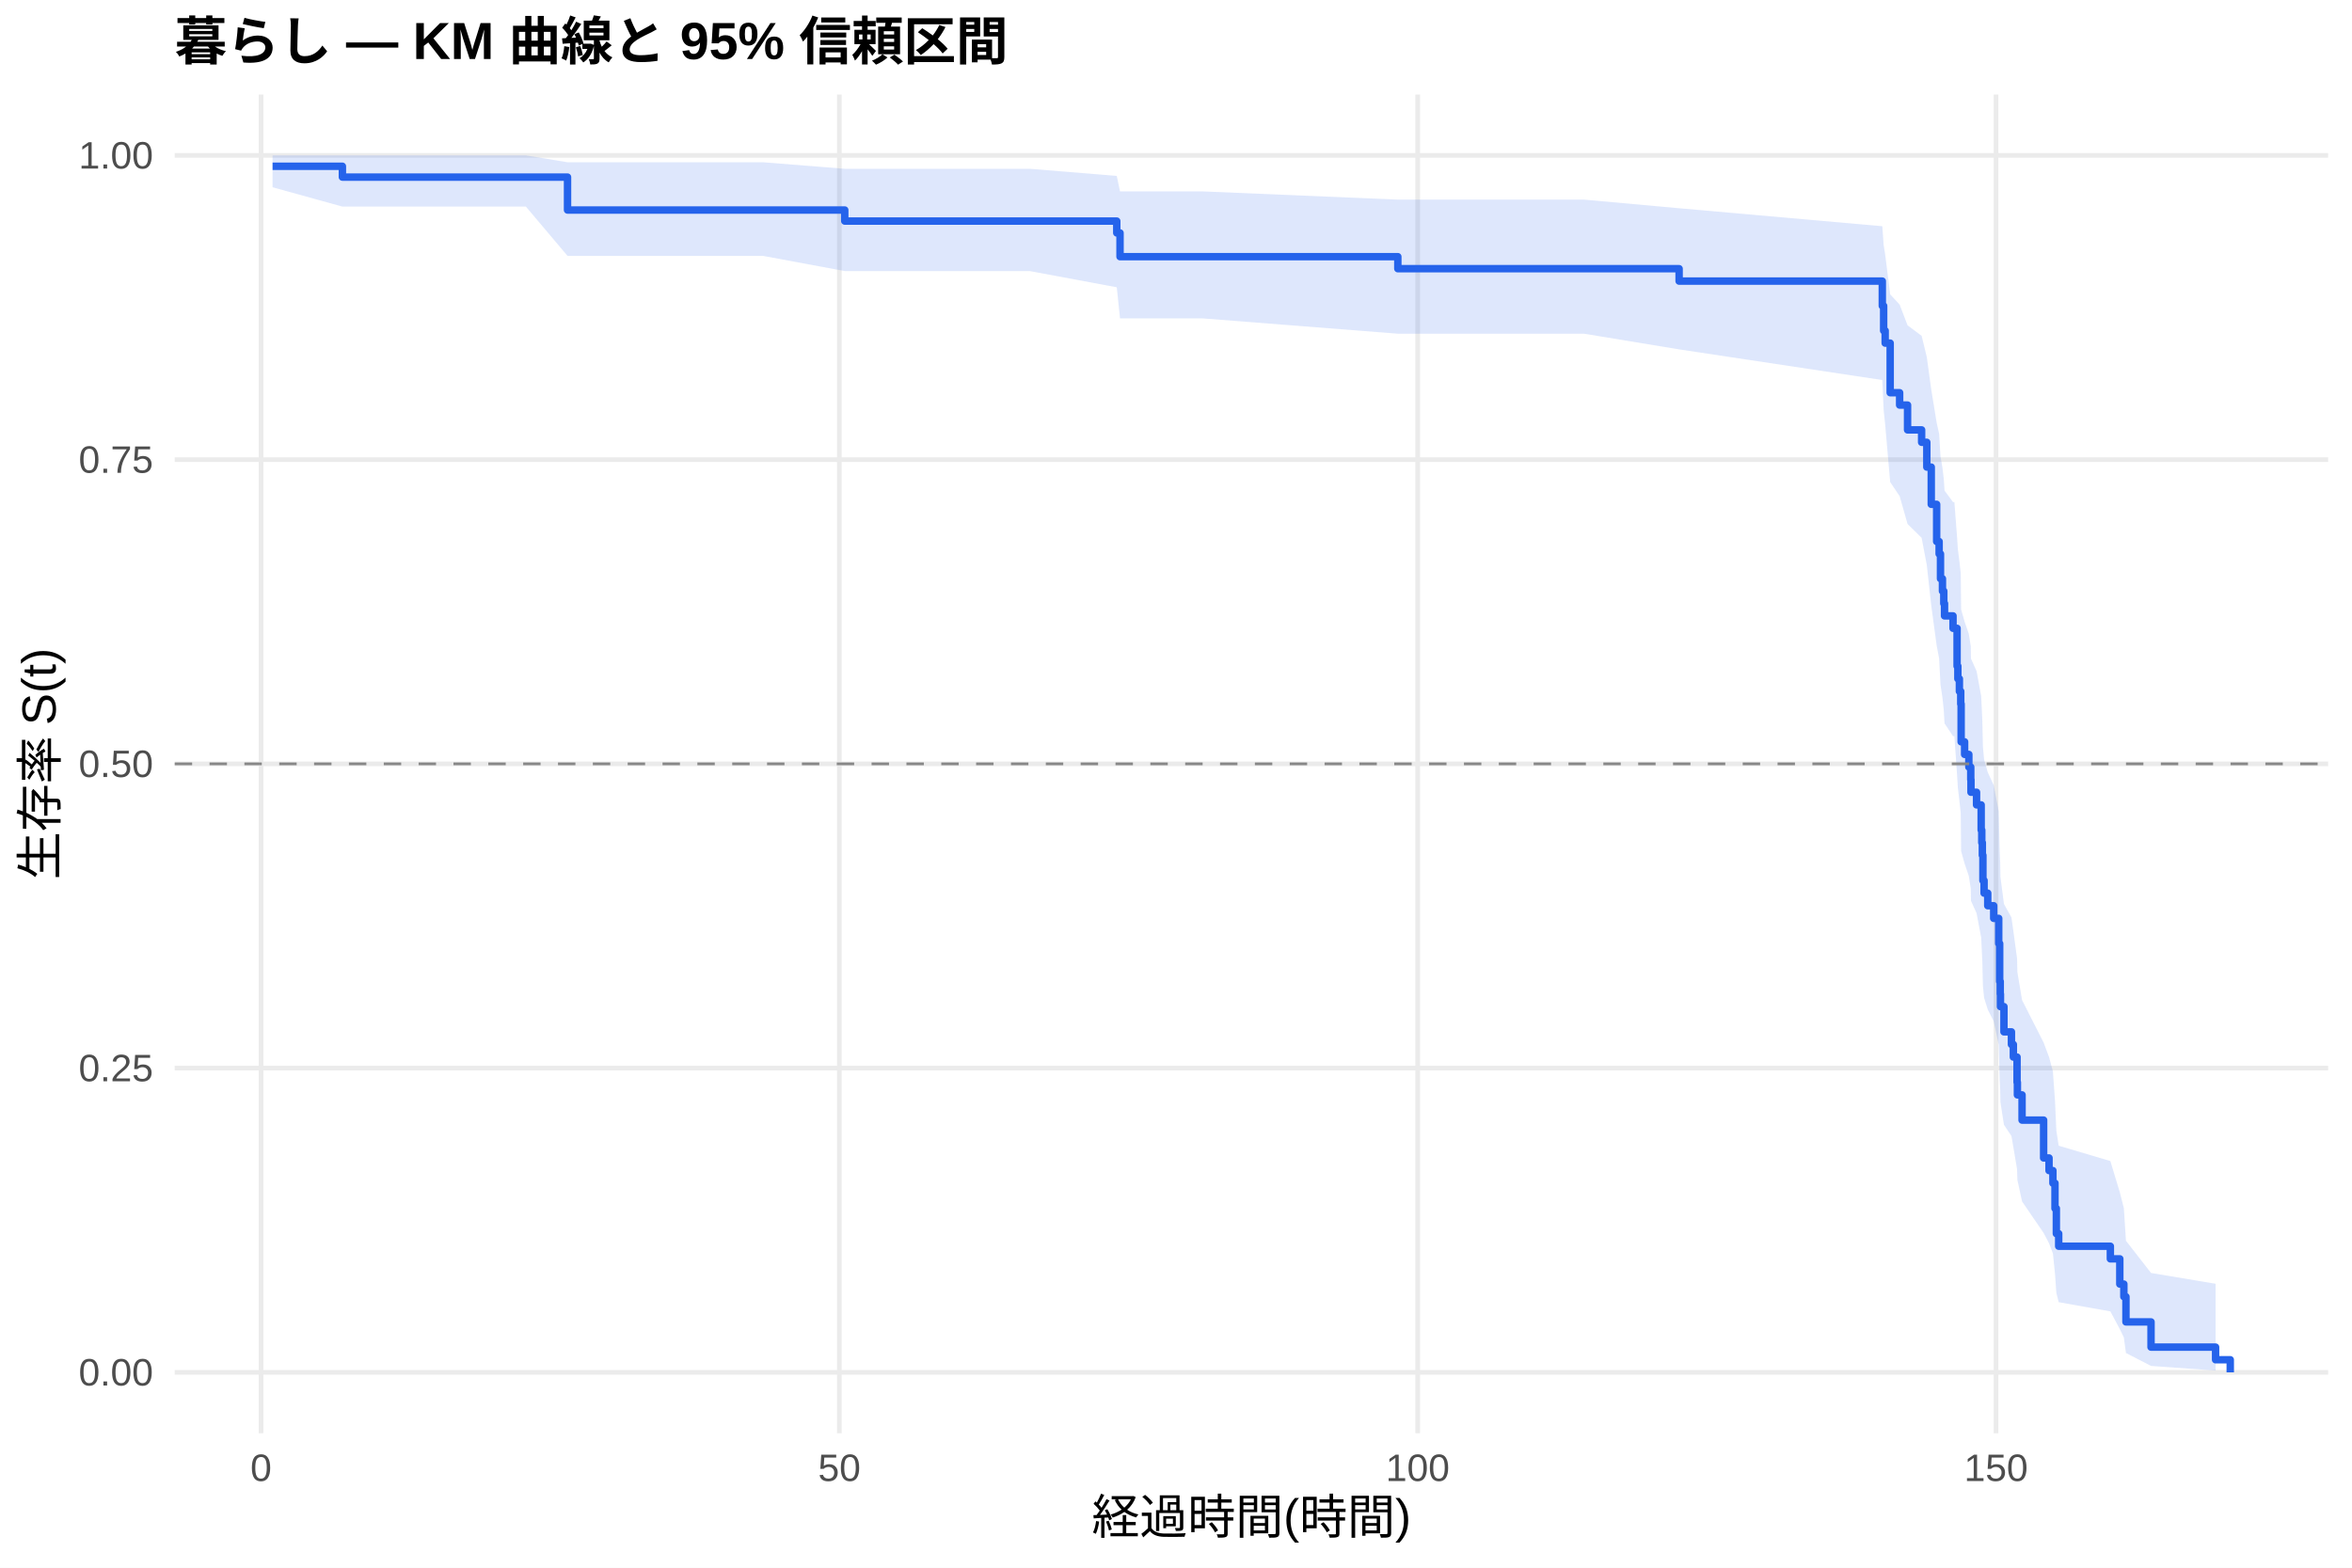
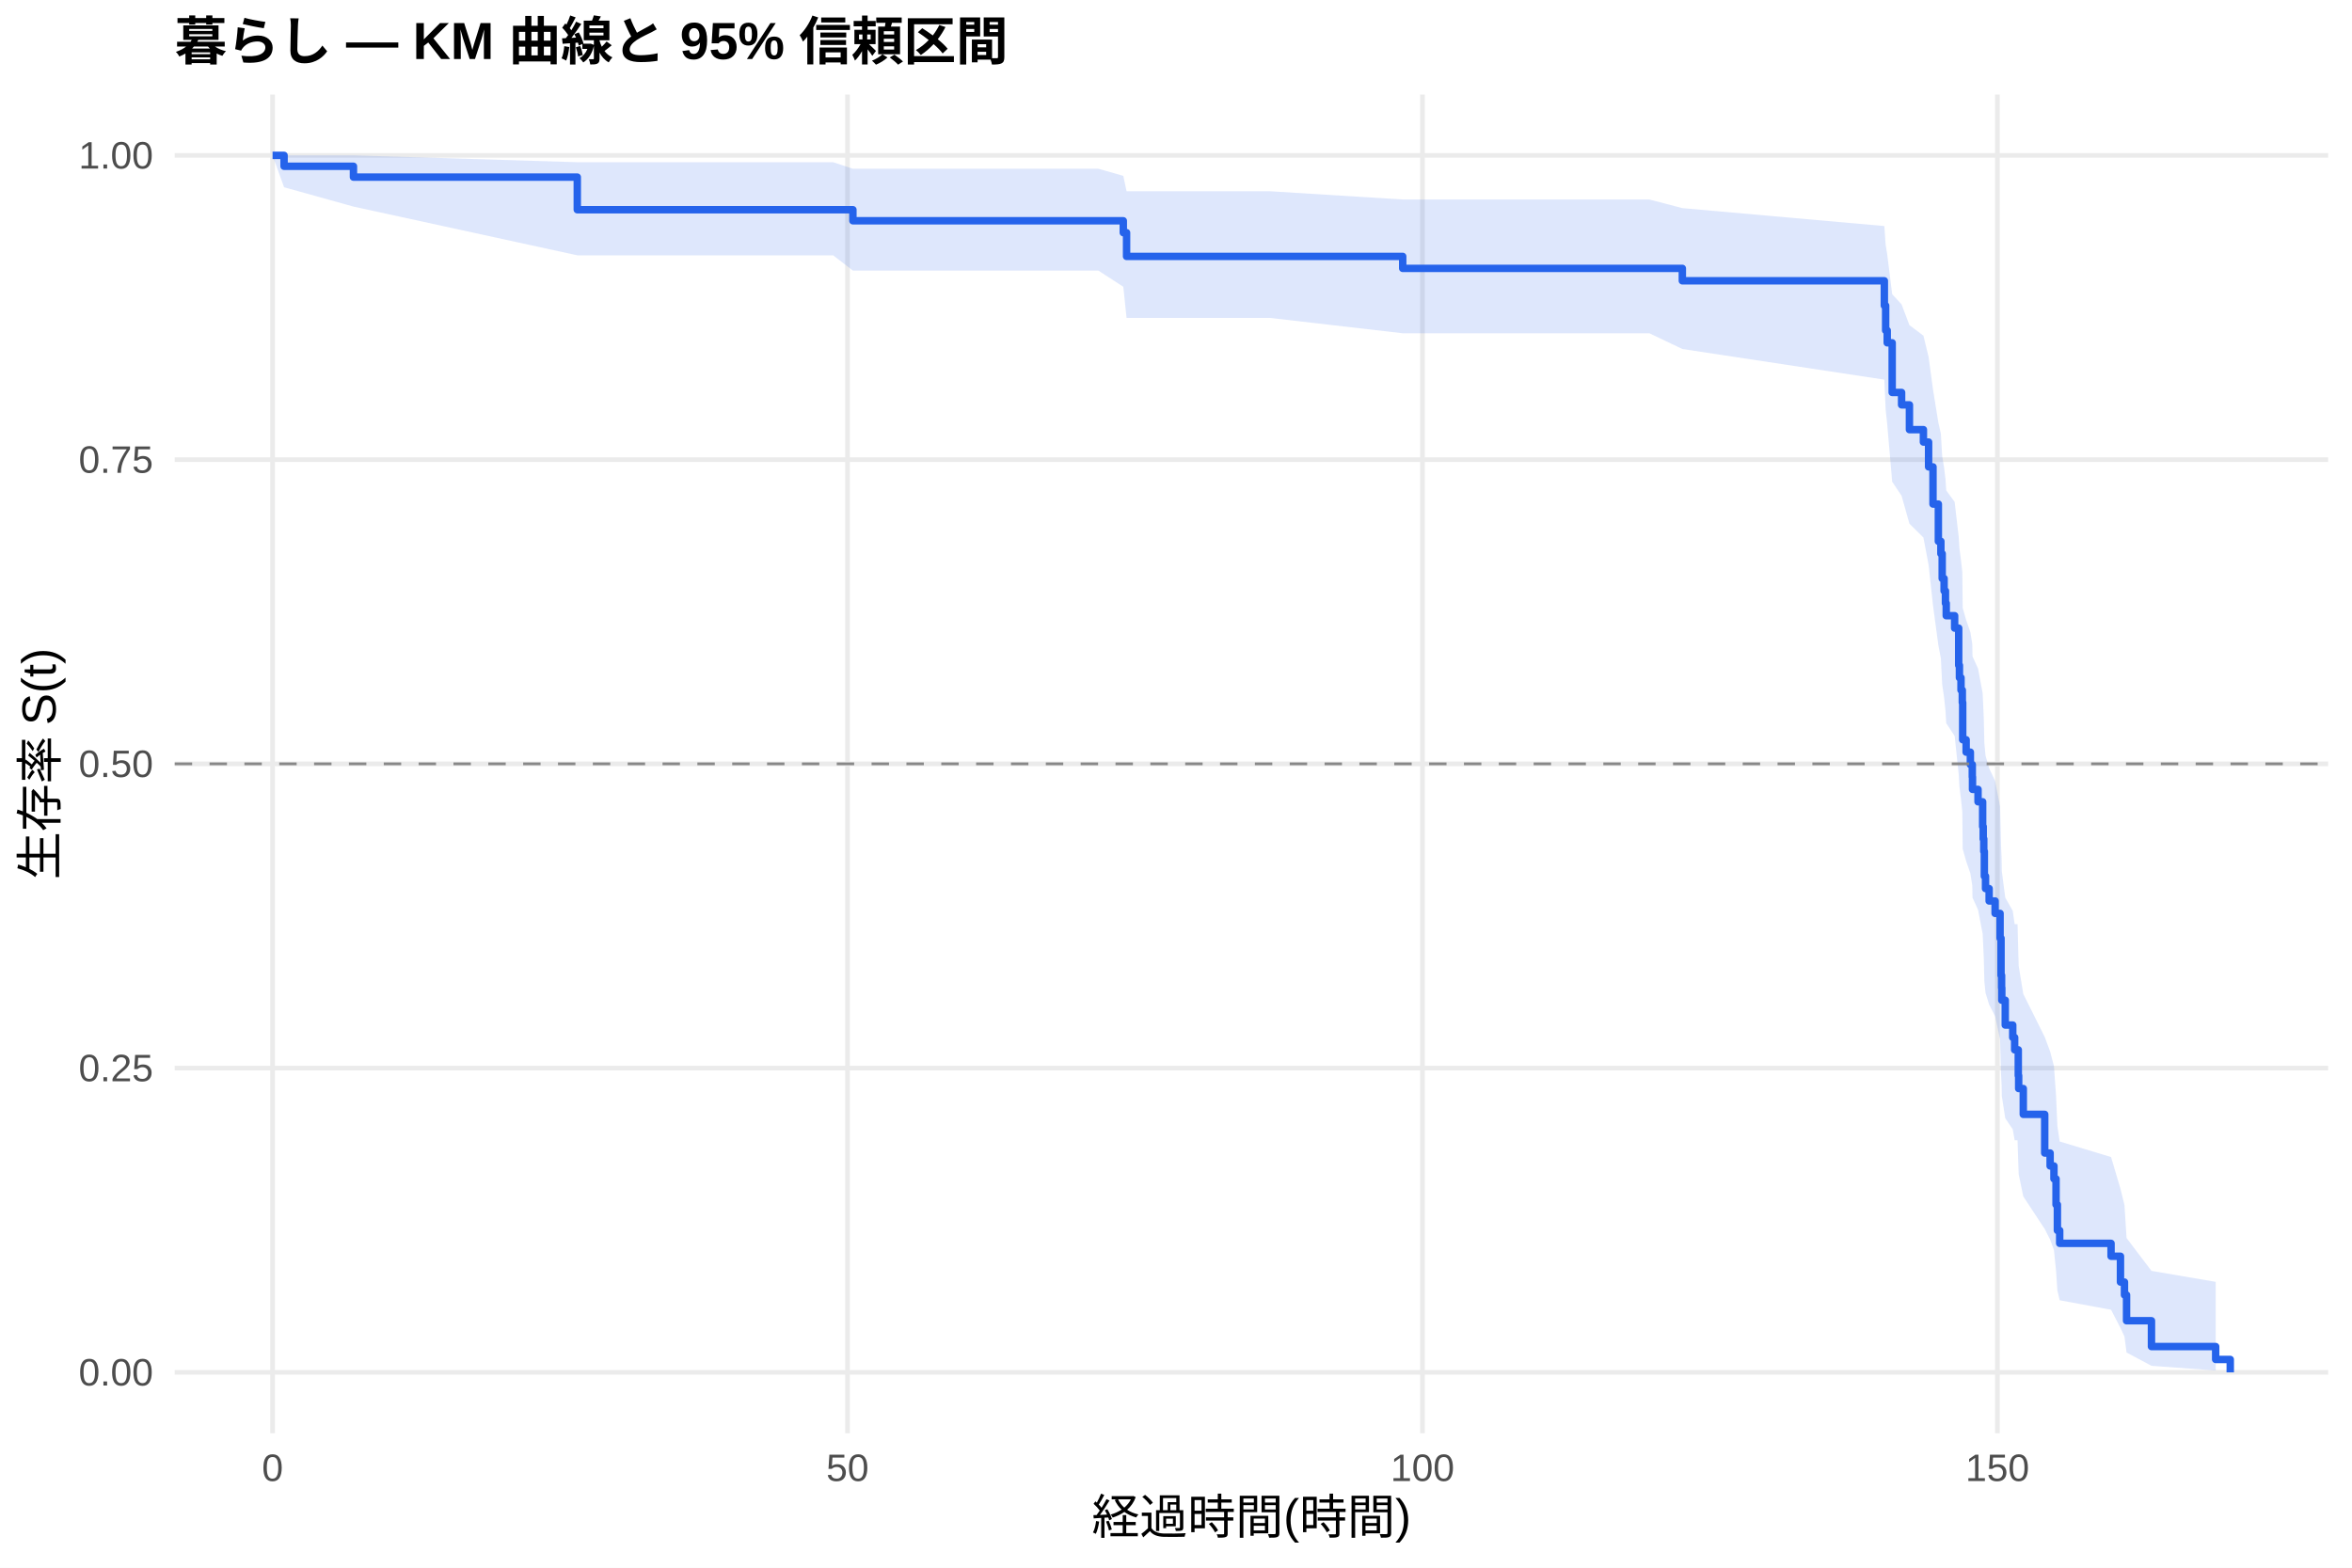
<svg xmlns="http://www.w3.org/2000/svg" width="540.00pt" height="360.00pt" viewBox="0 0 540.00 360.00">
  <g class="svglite">
    <defs>
      <style type="text/css">
    .svglite line, .svglite polyline, .svglite polygon, .svglite path, .svglite rect, .svglite circle {
      fill: none;
      stroke: #000000;
      stroke-linecap: round;
      stroke-linejoin: round;
      stroke-miterlimit: 10.00;
    }
    .svglite text {
      white-space: pre;
    }
    .svglite g.glyphgroup path {
      fill: inherit;
      stroke: none;
    }
  </style>
    </defs>
    <rect width="100%" height="100%" style="stroke: none; fill: #FFFFFF;" />
    <defs>
      <clipPath id="cpMC4wMHw1NDAuMDB8MC4wMHwzNjAuMDA=">
        <rect x="0.00" y="0.00" width="540.00" height="360.00" />
      </clipPath>
    </defs>
    <g clip-path="url(#cpMC4wMHw1NDAuMDB8MC4wMHwzNjAuMDA=)">
      <rect x="0" y="0.00" width="540.00" height="360.00" style="stroke-width: 1.07; stroke: none; fill: #FFFFFF;" />
    </g>
    <defs>
      <clipPath id="cpNDAuMTF8NTM0LjUyfDIxLjcxfDMyOS4xMg==">
        <rect x="40.11" y="21.71" width="494.41" height="307.41" />
      </clipPath>
    </defs>
    <g clip-path="url(#cpNDAuMTF8NTM0LjUyfDIxLjcxfDMyOS4xMg==)">
      <polyline points="40.11,315.14 534.52,315.14 " style="stroke-width: 1.07; stroke: #EBEBEB; stroke-linecap: butt;" />
      <polyline points="40.11,245.28 534.52,245.28 " style="stroke-width: 1.07; stroke: #EBEBEB; stroke-linecap: butt;" />
      <polyline points="40.11,175.41 534.52,175.41 " style="stroke-width: 1.07; stroke: #EBEBEB; stroke-linecap: butt;" />
      <polyline points="40.11,105.55 534.52,105.55 " style="stroke-width: 1.07; stroke: #EBEBEB; stroke-linecap: butt;" />
      <polyline points="40.11,35.68 534.52,35.68 " style="stroke-width: 1.07; stroke: #EBEBEB; stroke-linecap: butt;" />
-       <polyline points="59.93,329.12 59.93,21.71 " style="stroke-width: 1.07; stroke: #EBEBEB; stroke-linecap: butt;" />
-       <polyline points="192.71,329.12 192.71,21.71 " style="stroke-width: 1.07; stroke: #EBEBEB; stroke-linecap: butt;" />
-       <polyline points="325.49,329.12 325.49,21.71 " style="stroke-width: 1.07; stroke: #EBEBEB; stroke-linecap: butt;" />
-       <polyline points="458.27,329.12 458.27,21.71 " style="stroke-width: 1.07; stroke: #EBEBEB; stroke-linecap: butt;" />
-       <polygon points="62.58,35.68 78.61,35.68 120.74,35.68 130.30,37.26 175.18,37.26 193.95,38.76 202.98,38.76 217.89,38.76 236.44,38.76 256.40,40.40 257.15,43.95 276.10,43.95 320.93,45.84 340.80,45.84 363.69,45.84 385.51,47.82 432.16,51.95 432.47,56.25 432.82,58.46 433.97,67.60 436.14,69.94 437.96,74.71 441.19,77.12 442.38,82.01 443.40,89.47 444.64,97.07 445.21,99.63 445.52,104.80 445.97,107.41 446.28,110.03 446.45,112.66 448.40,115.30 448.71,115.30 449.33,123.41 449.51,126.14 449.86,128.88 450.17,131.63 450.26,139.97 451.06,142.77 452.03,145.59 452.47,148.41 452.52,151.25 453.80,154.10 454.86,159.84 455.00,162.73 455.13,165.63 455.26,171.46 455.53,174.40 456.37,177.35 457.74,180.31 458.89,186.28 459.11,195.32 459.24,198.36 459.29,201.42 460.09,207.58 461.81,210.68 462.25,213.80 463.10,220.09 463.18,223.26 464.25,229.66 469.20,239.42 470.44,242.72 471.33,246.04 471.81,252.77 472.12,259.62 472.66,263.10 484.52,266.62 486.69,273.79 487.62,277.45 488.10,284.92 493.86,292.32 508.68,294.80 508.68,314.73 493.86,313.67 488.10,310.70 487.62,307.13 486.69,305.21 484.52,301.14 472.66,299.03 472.12,296.87 471.81,292.42 471.33,287.84 470.44,285.50 469.20,283.14 464.25,275.90 463.18,270.96 463.10,268.47 462.25,263.42 461.81,260.87 460.09,258.30 459.29,253.12 459.24,250.51 459.11,247.88 458.89,239.91 457.74,234.53 456.37,231.82 455.53,229.10 455.26,226.36 455.13,220.85 455.00,218.08 454.86,215.29 453.80,209.69 452.52,206.86 452.47,204.03 452.03,201.18 451.06,198.32 450.26,195.45 450.17,186.77 449.86,183.85 449.51,180.92 449.33,177.97 448.71,169.06 448.40,169.06 446.45,166.12 446.28,163.17 445.97,160.21 445.52,157.23 445.21,151.23 444.64,148.22 443.40,139.07 442.38,129.78 441.19,123.50 437.96,120.33 436.14,113.93 433.97,110.70 432.82,97.50 432.47,94.13 432.16,87.27 385.51,80.23 363.69,76.63 340.80,76.63 320.93,76.63 276.10,73.11 257.15,73.11 256.40,65.97 236.44,62.25 217.89,62.25 202.98,62.25 193.95,62.25 175.18,58.76 130.30,58.76 120.74,47.44 78.61,47.44 62.58,43.00 " style="stroke-width: 0.00; stroke: none; stroke-linecap: butt; fill: #2563EB; fill-opacity: 0.15;" />
-       <polyline points="62.58,35.68 78.61,35.68 120.74,35.68 130.30,37.26 175.18,37.26 193.95,38.76 202.98,38.76 217.89,38.76 236.44,38.76 256.40,40.40 257.15,43.95 276.10,43.95 320.93,45.84 340.80,45.84 363.69,45.84 385.51,47.82 432.16,51.95 432.47,56.25 432.82,58.46 433.97,67.60 436.14,69.94 437.96,74.71 441.19,77.12 442.38,82.01 443.40,89.47 444.64,97.07 445.21,99.63 445.52,104.80 445.97,107.41 446.28,110.03 446.45,112.66 448.40,115.30 448.71,115.30 449.33,123.41 449.51,126.14 449.86,128.88 450.17,131.63 450.26,139.97 451.06,142.77 452.03,145.59 452.47,148.41 452.52,151.25 453.80,154.10 454.86,159.84 455.00,162.73 455.13,165.63 455.26,171.46 455.53,174.40 456.37,177.35 457.74,180.31 458.89,186.28 459.11,195.32 459.24,198.36 459.29,201.42 460.09,207.58 461.81,210.68 462.25,213.80 463.10,220.09 463.18,223.26 464.25,229.66 469.20,239.42 470.44,242.72 471.33,246.04 471.81,252.77 472.12,259.62 472.66,263.10 484.52,266.62 486.69,273.79 487.62,277.45 488.10,284.92 493.86,292.32 508.68,294.80 " style="stroke-width: 1.07; stroke: none; stroke-linecap: butt;" />
-       <polyline points="508.68,314.73 493.86,313.67 488.10,310.70 487.62,307.13 486.69,305.21 484.52,301.14 472.66,299.03 472.12,296.87 471.81,292.42 471.33,287.84 470.44,285.50 469.20,283.14 464.25,275.90 463.18,270.96 463.10,268.47 462.25,263.42 461.81,260.87 460.09,258.30 459.29,253.12 459.24,250.51 459.11,247.88 458.89,239.91 457.74,234.53 456.37,231.82 455.53,229.10 455.26,226.36 455.13,220.85 455.00,218.08 454.86,215.29 453.80,209.69 452.52,206.86 452.47,204.03 452.03,201.18 451.06,198.32 450.26,195.45 450.17,186.77 449.86,183.85 449.51,180.92 449.33,177.97 448.71,169.06 448.40,169.06 446.45,166.12 446.28,163.17 445.97,160.21 445.52,157.23 445.21,151.23 444.64,148.22 443.40,139.07 442.38,129.78 441.19,123.50 437.96,120.33 436.14,113.93 433.97,110.70 432.82,97.50 432.47,94.13 432.16,87.27 385.51,80.23 363.69,76.63 340.80,76.63 320.93,76.63 276.10,73.11 257.15,73.11 256.40,65.97 236.44,62.25 217.89,62.25 202.98,62.25 193.95,62.25 175.18,58.76 130.30,58.76 120.74,47.44 78.61,47.44 62.58,43.00 " style="stroke-width: 1.07; stroke: none; stroke-linecap: butt;" />
-       <polyline points="62.58,38.18 78.61,38.18 78.61,40.67 120.74,40.67 120.74,40.67 130.30,40.67 130.30,48.23 175.18,48.23 175.18,48.23 193.95,48.23 193.95,50.77 202.98,50.77 202.98,50.77 217.89,50.77 217.89,50.77 236.44,50.77 236.44,50.77 256.40,50.77 256.40,53.49 257.15,53.49 257.15,58.94 276.10,58.94 276.10,58.94 320.93,58.94 320.93,61.70 340.80,61.70 340.80,61.70 363.69,61.70 363.69,61.70 385.51,61.70 385.51,64.55 432.16,64.55 432.16,70.24 432.47,70.24 432.47,75.94 432.82,75.94 432.82,78.79 433.97,78.79 433.97,90.18 436.14,90.18 436.14,93.02 437.96,93.02 437.96,98.72 441.19,98.72 441.19,101.57 442.38,101.57 442.38,107.26 443.40,107.26 443.40,115.81 444.64,115.81 444.64,124.35 445.21,124.35 445.21,127.20 445.52,127.20 445.52,132.89 445.97,132.89 445.97,135.74 446.28,135.74 446.28,138.59 446.45,138.59 446.45,141.43 448.40,141.43 448.40,144.28 448.71,144.28 448.71,144.28 449.33,144.28 449.33,152.97 449.51,152.97 449.51,155.87 449.86,155.87 449.86,158.76 450.17,158.76 450.17,161.66 450.26,161.66 450.26,170.35 451.06,170.35 451.06,173.24 452.03,173.24 452.03,176.14 452.47,176.14 452.47,179.03 452.52,179.03 452.52,181.93 453.80,181.93 453.80,184.83 454.86,184.83 454.86,190.62 455.00,190.62 455.00,193.51 455.13,193.51 455.13,196.41 455.26,196.41 455.26,202.20 455.53,202.20 455.53,205.10 456.37,205.10 456.37,207.99 457.74,207.99 457.74,210.89 458.89,210.89 458.89,216.68 459.11,216.68 459.11,225.37 459.24,225.37 459.24,228.26 459.29,228.26 459.29,231.16 460.09,231.16 460.09,236.95 461.81,236.95 461.81,239.85 462.25,239.85 462.25,242.74 463.10,242.74 463.10,248.54 463.18,248.54 463.18,251.43 464.25,251.43 464.25,257.22 469.20,257.22 469.20,265.91 470.44,265.91 470.44,268.81 471.33,268.81 471.33,271.70 471.81,271.70 471.81,277.50 472.12,277.50 472.12,283.29 472.66,283.29 472.66,286.18 484.52,286.18 484.52,289.08 486.69,289.08 486.69,294.87 487.62,294.87 487.62,297.77 488.10,297.77 488.10,303.56 493.86,303.56 493.86,309.35 508.68,309.35 508.68,312.25 512.05,312.25 512.05,315.14 " style="stroke-width: 1.71; stroke: #2563EB; stroke-linecap: butt;" />
+       <polyline points="62.58,329.12 62.58,21.71 " style="stroke-width: 1.07; stroke: #EBEBEB; stroke-linecap: butt;" />
+       <polyline points="194.58,329.12 194.58,21.71 " style="stroke-width: 1.07; stroke: #EBEBEB; stroke-linecap: butt;" />
+       <polyline points="326.59,329.12 326.59,21.71 " style="stroke-width: 1.07; stroke: #EBEBEB; stroke-linecap: butt;" />
+       <polyline points="458.59,329.12 458.59,21.71 " style="stroke-width: 1.07; stroke: #EBEBEB; stroke-linecap: butt;" />
+       <polygon points="62.58,35.68 65.22,35.68 81.15,35.68 132.54,37.25 137.16,37.25 191.28,37.25 195.82,38.75 218.92,38.75 233.74,38.75 252.18,38.75 257.90,40.38 258.65,43.92 291.61,43.92 322.05,45.81 355.93,45.81 378.68,45.81 386.25,47.79 432.63,51.91 432.93,56.21 433.29,58.42 434.43,67.56 436.59,69.90 438.39,74.67 441.60,77.08 442.79,81.97 443.80,89.43 445.03,97.03 445.61,99.59 445.91,104.76 446.35,107.37 446.66,109.99 446.84,112.62 448.77,115.26 449.70,123.27 449.87,125.96 450.23,128.67 450.53,131.38 450.62,139.60 451.41,142.37 452.38,145.14 452.82,147.93 452.87,150.72 454.14,153.53 455.20,159.18 455.33,162.02 455.46,164.88 455.59,170.62 455.86,173.51 456.69,176.41 458.06,179.33 459.20,185.19 459.42,194.08 459.55,197.07 459.60,200.07 460.39,206.12 462.11,209.17 462.55,212.23 463.21,212.23 463.38,218.58 463.47,221.78 464.53,228.25 469.45,238.12 470.69,241.46 471.57,244.82 472.05,251.64 472.36,258.60 472.89,262.13 484.68,265.70 486.84,272.99 487.76,276.71 488.24,284.30 493.96,291.84 508.70,294.36 508.70,314.72 493.96,313.64 488.24,310.59 487.76,306.92 486.84,304.94 484.68,300.77 472.89,298.59 472.36,296.36 472.05,291.79 471.57,287.06 470.69,284.65 469.45,282.22 464.53,274.75 463.47,269.65 463.38,267.07 463.21,261.85 462.55,261.85 462.11,259.33 460.39,256.80 459.60,251.68 459.55,249.11 459.42,246.52 459.20,238.66 458.06,233.36 456.69,230.69 455.86,228.01 455.59,225.32 455.46,219.90 455.33,217.17 455.20,214.43 454.14,208.91 452.87,206.14 452.82,203.35 452.38,200.55 451.41,197.75 450.62,194.93 450.53,186.39 450.23,183.53 449.87,180.65 449.70,177.76 448.77,169.01 446.84,166.07 446.66,163.12 446.35,160.16 445.91,157.18 445.61,151.18 445.03,148.16 443.80,139.01 442.79,129.72 441.60,123.44 438.39,120.26 436.59,113.86 434.43,110.63 433.29,97.42 432.93,94.04 432.63,87.18 386.25,80.14 378.68,76.53 355.93,76.53 322.05,76.53 291.61,73.01 258.65,73.01 257.90,65.85 252.18,62.14 233.74,62.14 218.92,62.14 195.82,62.14 191.28,58.63 137.16,58.63 132.54,58.63 81.15,47.44 65.22,43.00 62.58,35.68 " style="stroke-width: 0.00; stroke: none; stroke-linecap: butt; fill: #2563EB; fill-opacity: 0.15;" />
+       <polyline points="62.58,35.68 65.22,35.68 81.15,35.68 132.54,37.25 137.16,37.25 191.28,37.25 195.82,38.75 218.92,38.75 233.74,38.75 252.18,38.75 257.90,40.38 258.65,43.92 291.61,43.92 322.05,45.81 355.93,45.81 378.68,45.81 386.25,47.79 432.63,51.91 432.93,56.21 433.29,58.42 434.43,67.56 436.59,69.90 438.39,74.67 441.60,77.08 442.79,81.97 443.80,89.43 445.03,97.03 445.61,99.59 445.91,104.76 446.35,107.37 446.66,109.99 446.84,112.62 448.77,115.26 449.70,123.27 449.87,125.96 450.23,128.67 450.53,131.38 450.62,139.60 451.41,142.37 452.38,145.14 452.82,147.93 452.87,150.72 454.14,153.53 455.20,159.18 455.33,162.02 455.46,164.88 455.59,170.62 455.86,173.51 456.69,176.41 458.06,179.33 459.20,185.19 459.42,194.08 459.55,197.07 459.60,200.07 460.39,206.12 462.11,209.17 462.55,212.23 463.21,212.23 463.38,218.58 463.47,221.78 464.53,228.25 469.45,238.12 470.69,241.46 471.57,244.82 472.05,251.64 472.36,258.60 472.89,262.13 484.68,265.70 486.84,272.99 487.76,276.71 488.24,284.30 493.96,291.84 508.70,294.36 " style="stroke-width: 1.07; stroke: none; stroke-linecap: butt;" />
+       <polyline points="508.70,314.72 493.96,313.64 488.24,310.59 487.76,306.92 486.84,304.94 484.68,300.77 472.89,298.59 472.36,296.36 472.05,291.79 471.57,287.06 470.69,284.65 469.45,282.22 464.53,274.75 463.47,269.65 463.38,267.07 463.21,261.85 462.55,261.85 462.11,259.33 460.39,256.80 459.60,251.68 459.55,249.11 459.42,246.52 459.20,238.66 458.06,233.36 456.69,230.69 455.86,228.01 455.59,225.32 455.46,219.90 455.33,217.17 455.20,214.43 454.14,208.91 452.87,206.14 452.82,203.35 452.38,200.55 451.41,197.75 450.62,194.93 450.53,186.39 450.23,183.53 449.87,180.65 449.70,177.76 448.77,169.01 446.84,166.07 446.66,163.12 446.35,160.16 445.91,157.18 445.61,151.18 445.03,148.16 443.80,139.01 442.79,129.72 441.60,123.44 438.39,120.26 436.59,113.86 434.43,110.63 433.29,97.42 432.93,94.04 432.63,87.18 386.25,80.14 378.68,76.53 355.93,76.53 322.05,76.53 291.61,73.01 258.65,73.01 257.90,65.85 252.18,62.14 233.74,62.14 218.92,62.14 195.82,62.14 191.28,58.63 137.16,58.63 132.54,58.63 81.15,47.44 65.22,43.00 62.58,35.68 " style="stroke-width: 1.07; stroke: none; stroke-linecap: butt;" />
+       <polyline points="62.58,35.68 65.22,35.68 65.22,38.18 81.15,38.18 81.15,40.67 132.54,40.67 132.54,48.16 137.16,48.16 137.16,48.16 191.28,48.16 191.28,48.16 195.82,48.16 195.82,50.70 218.92,50.70 218.92,50.70 233.74,50.70 233.74,50.70 252.18,50.70 252.18,50.70 257.90,50.70 257.90,53.43 258.65,53.43 258.65,58.88 291.61,58.88 291.61,58.88 322.05,58.88 322.05,61.63 355.93,61.63 355.93,61.63 378.68,61.63 378.68,61.63 386.25,61.63 386.25,64.48 432.63,64.48 432.63,70.18 432.93,70.18 432.93,75.88 433.29,75.88 433.29,78.72 434.43,78.72 434.43,90.12 436.59,90.12 436.59,92.97 438.39,92.97 438.39,98.66 441.60,98.66 441.60,101.51 442.79,101.51 442.79,107.21 443.80,107.21 443.80,115.75 445.03,115.75 445.03,124.30 445.61,124.30 445.61,127.15 445.91,127.15 445.91,132.84 446.35,132.84 446.35,135.69 446.66,135.69 446.66,138.54 446.84,138.54 446.84,141.39 448.77,141.39 448.77,144.24 449.70,144.24 449.70,152.78 449.87,152.78 449.87,155.63 450.23,155.63 450.23,158.48 450.53,158.48 450.53,161.33 450.62,161.33 450.62,169.87 451.41,169.87 451.41,172.72 452.38,172.72 452.38,175.57 452.82,175.57 452.82,178.42 452.87,178.42 452.87,181.27 454.14,181.27 454.14,184.12 455.20,184.12 455.20,189.81 455.33,189.81 455.33,192.66 455.46,192.66 455.46,195.51 455.59,195.51 455.59,201.21 455.86,201.21 455.86,204.05 456.69,204.05 456.69,206.90 458.06,206.90 458.06,209.75 459.20,209.75 459.20,215.45 459.42,215.45 459.42,223.99 459.55,223.99 459.55,226.84 459.60,226.84 459.60,229.69 460.39,229.69 460.39,235.39 462.11,235.39 462.11,238.24 462.55,238.24 462.55,241.08 463.21,241.08 463.21,241.08 463.38,241.08 463.38,247.01 463.47,247.01 463.47,249.97 464.53,249.97 464.53,255.90 469.45,255.90 469.45,264.78 470.69,264.78 470.69,267.75 471.57,267.75 471.57,270.71 472.05,270.71 472.05,276.63 472.36,276.63 472.36,282.56 472.89,282.56 472.89,285.52 484.68,285.52 484.68,288.48 486.84,288.48 486.84,294.41 487.76,294.41 487.76,297.37 488.24,297.37 488.24,303.29 493.96,303.29 493.96,309.22 508.70,309.22 508.70,312.18 512.05,312.18 512.05,315.14 " style="stroke-width: 1.71; stroke: #2563EB; stroke-linecap: butt;" />
      <line x1="40.11" y1="175.41" x2="534.52" y2="175.41" style="stroke-width: 0.64; stroke: #888888; stroke-dasharray: 4.00,4.00; stroke-linecap: butt;" />
    </g>
    <g clip-path="url(#cpMC4wMHw1NDAuMDB8MC4wMHwzNjAuMDA=)">
      <text x="35.18" y="318.17" text-anchor="end" style="font-size: 8.80px;fill: #4D4D4D; font-family: &quot;Liberation Sans&quot;;" textLength="17.11px" lengthAdjust="spacingAndGlyphs">0.00</text>
      <text x="35.18" y="248.30" text-anchor="end" style="font-size: 8.80px;fill: #4D4D4D; font-family: &quot;Liberation Sans&quot;;" textLength="17.11px" lengthAdjust="spacingAndGlyphs">0.25</text>
      <text x="35.18" y="178.44" text-anchor="end" style="font-size: 8.80px;fill: #4D4D4D; font-family: &quot;Liberation Sans&quot;;" textLength="17.11px" lengthAdjust="spacingAndGlyphs">0.50</text>
      <text x="35.18" y="108.57" text-anchor="end" style="font-size: 8.80px;fill: #4D4D4D; font-family: &quot;Liberation Sans&quot;;" textLength="17.11px" lengthAdjust="spacingAndGlyphs">0.75</text>
      <text x="35.18" y="38.71" text-anchor="end" style="font-size: 8.80px;fill: #4D4D4D; font-family: &quot;Liberation Sans&quot;;" textLength="17.11px" lengthAdjust="spacingAndGlyphs">1.00</text>
-       <text x="59.93" y="340.10" text-anchor="middle" style="font-size: 8.80px;fill: #4D4D4D; font-family: &quot;Liberation Sans&quot;;" textLength="4.89px" lengthAdjust="spacingAndGlyphs">0</text>
-       <text x="192.71" y="340.10" text-anchor="middle" style="font-size: 8.80px;fill: #4D4D4D; font-family: &quot;Liberation Sans&quot;;" textLength="9.78px" lengthAdjust="spacingAndGlyphs">50</text>
-       <text x="325.49" y="340.10" text-anchor="middle" style="font-size: 8.80px;fill: #4D4D4D; font-family: &quot;Liberation Sans&quot;;" textLength="14.67px" lengthAdjust="spacingAndGlyphs">100</text>
-       <text x="458.27" y="340.10" text-anchor="middle" style="font-size: 8.80px;fill: #4D4D4D; font-family: &quot;Liberation Sans&quot;;" textLength="14.67px" lengthAdjust="spacingAndGlyphs">150</text>
+       <text x="62.58" y="340.10" text-anchor="middle" style="font-size: 8.80px;fill: #4D4D4D; font-family: &quot;Liberation Sans&quot;;" textLength="4.89px" lengthAdjust="spacingAndGlyphs">0</text>
+       <text x="194.58" y="340.10" text-anchor="middle" style="font-size: 8.80px;fill: #4D4D4D; font-family: &quot;Liberation Sans&quot;;" textLength="9.78px" lengthAdjust="spacingAndGlyphs">50</text>
+       <text x="326.59" y="340.10" text-anchor="middle" style="font-size: 8.80px;fill: #4D4D4D; font-family: &quot;Liberation Sans&quot;;" textLength="14.67px" lengthAdjust="spacingAndGlyphs">100</text>
+       <text x="458.59" y="340.10" text-anchor="middle" style="font-size: 8.80px;fill: #4D4D4D; font-family: &quot;Liberation Sans&quot;;" textLength="14.67px" lengthAdjust="spacingAndGlyphs">150</text>
      <text x="287.32" y="352.24" text-anchor="middle" style="font-size: 11.00px; font-family: &quot;Liberation Sans&quot;;" textLength="73.31px" lengthAdjust="spacingAndGlyphs">経過時間(時間)</text>
      <text transform="translate(13.05,175.41) rotate(-90)" text-anchor="middle" style="font-size: 11.00px; font-family: &quot;Liberation Sans&quot;;" textLength="53.78px" lengthAdjust="spacingAndGlyphs">生存率 S(t)</text>
      <text x="40.11" y="13.74" style="font-size: 12.00px; font-weight: bold; font-family: &quot;Liberation Sans&quot;;" textLength="191.33px" lengthAdjust="spacingAndGlyphs">暮らし — KM 曲線と 95% 信頼区間</text>
    </g>
  </g>
</svg>
